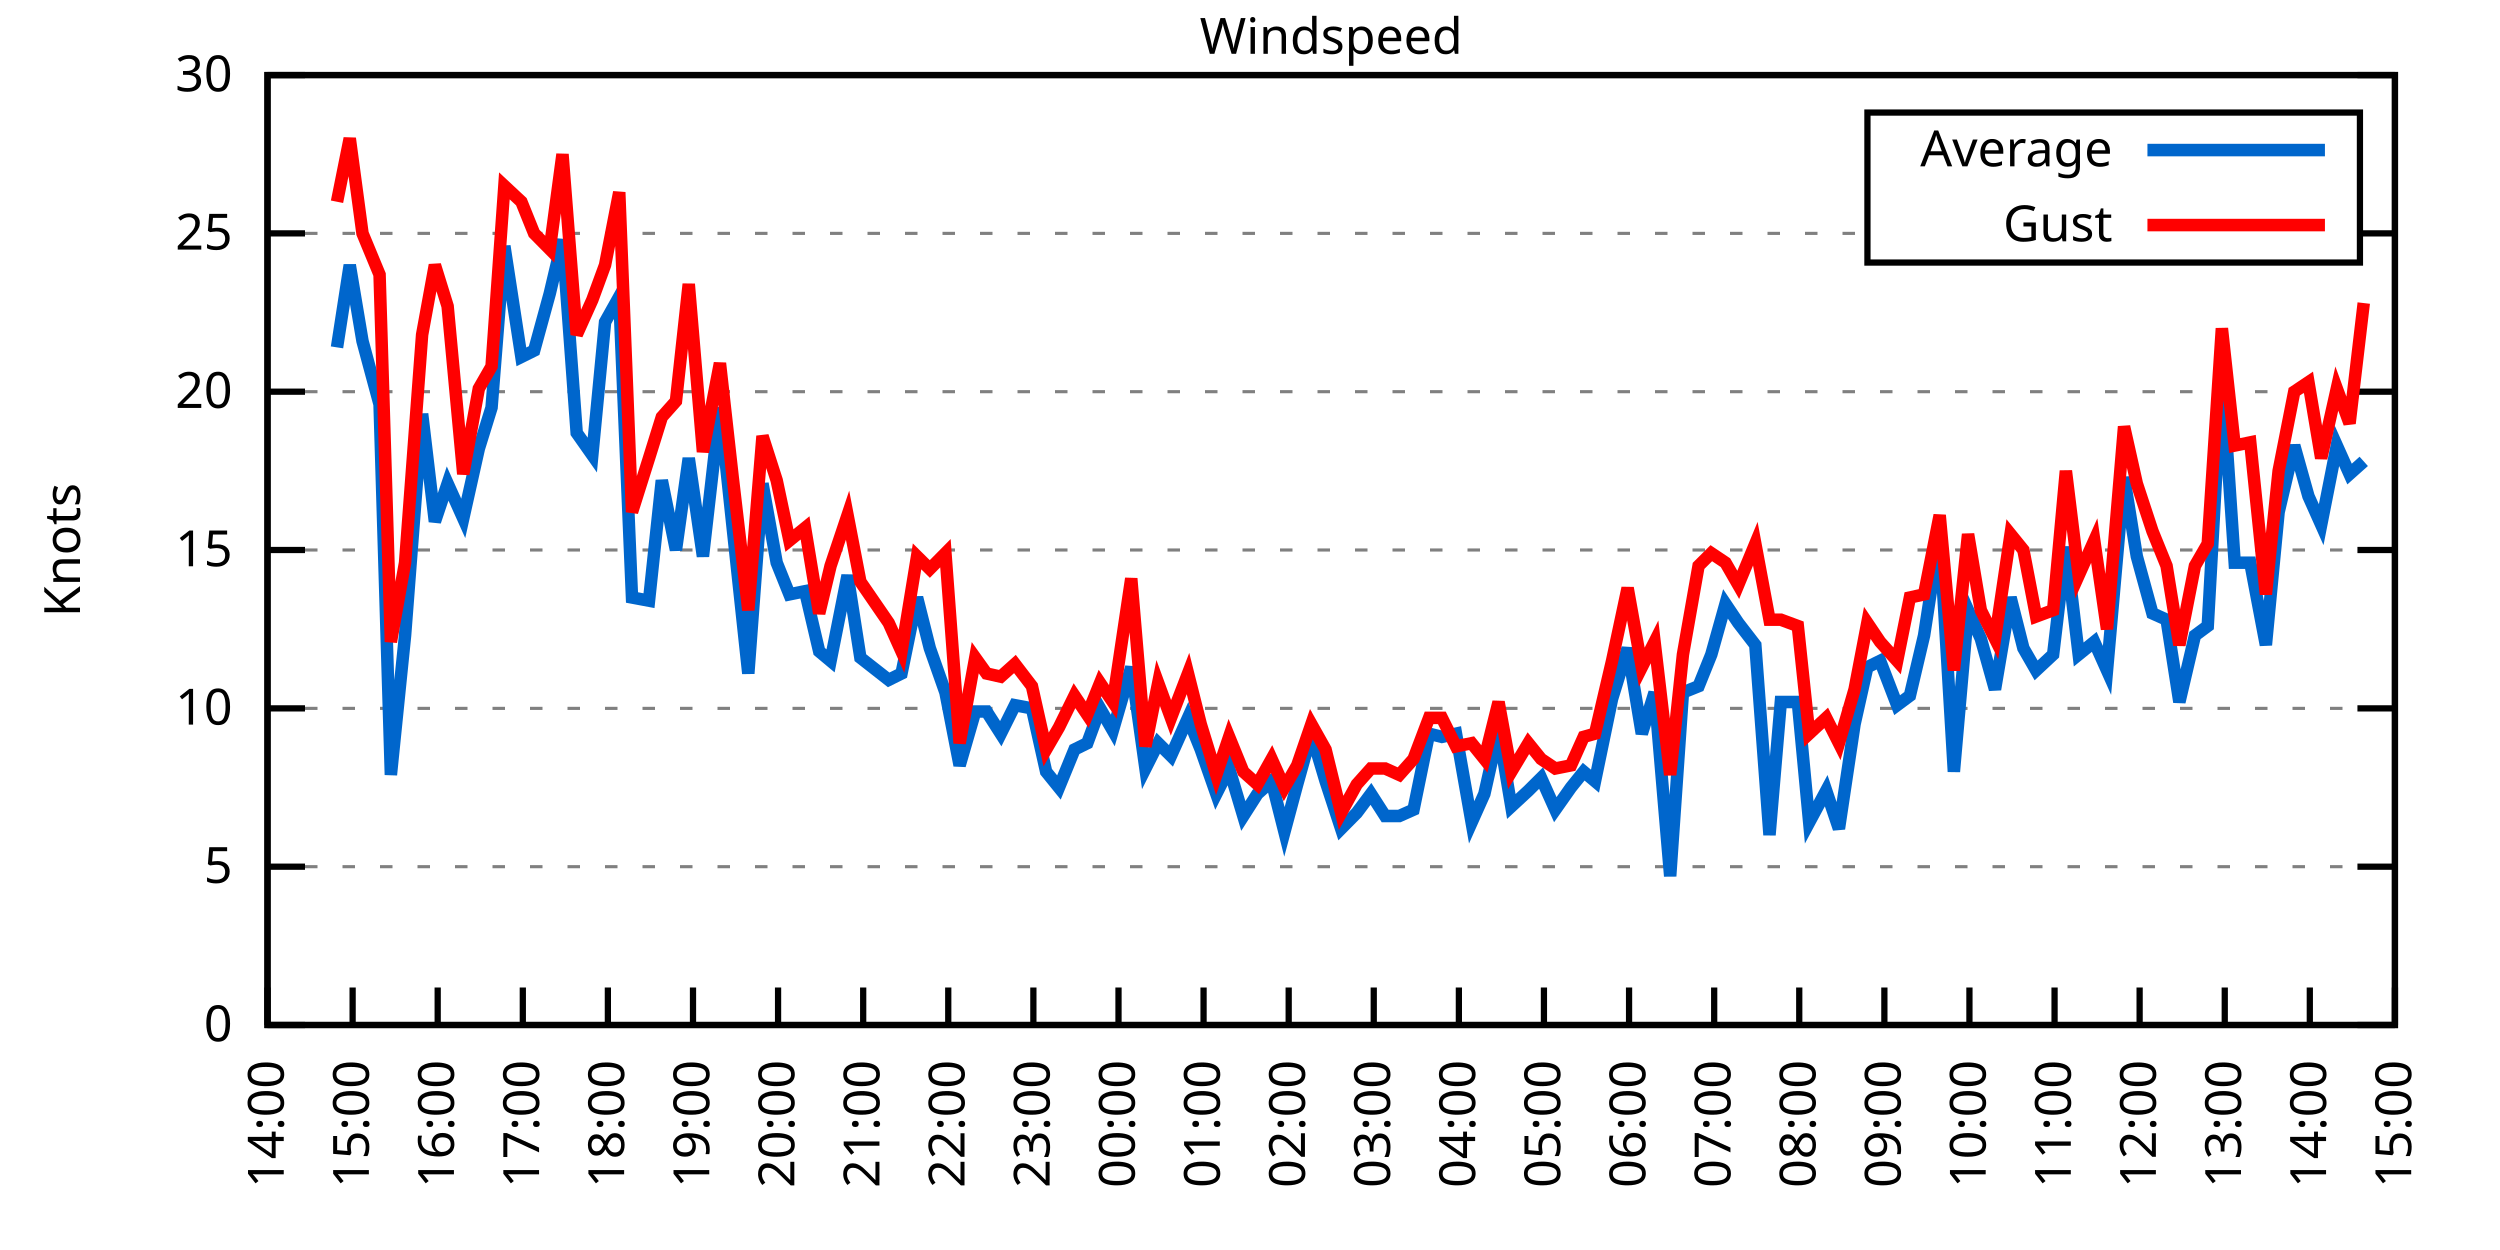
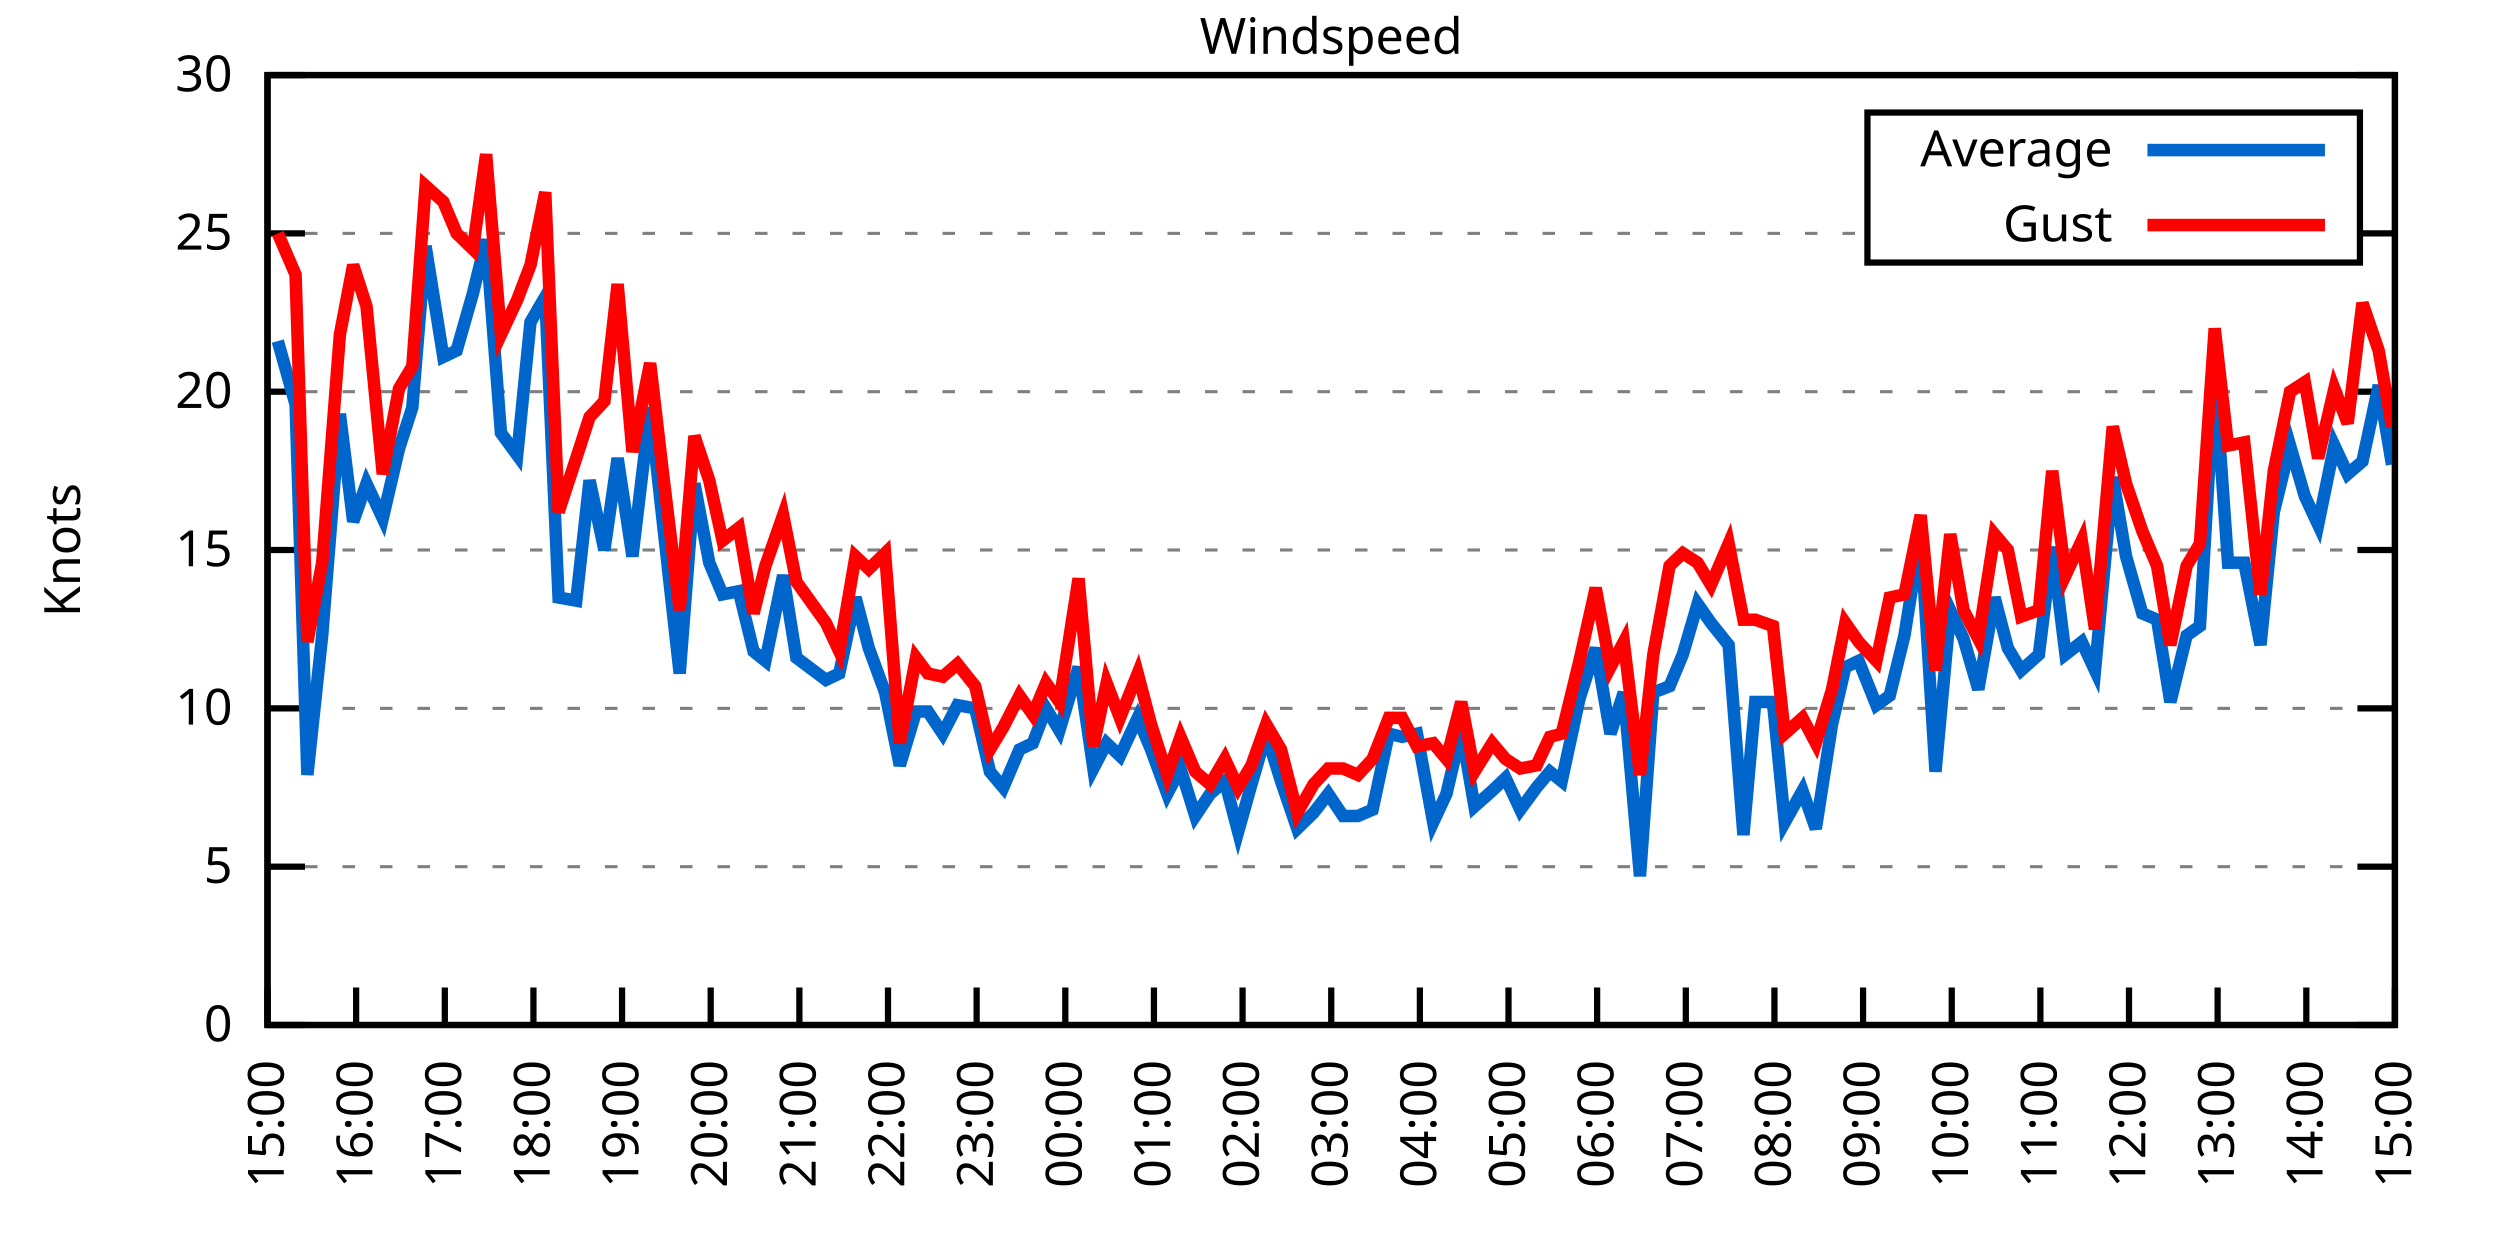
<svg xmlns="http://www.w3.org/2000/svg" xmlns:xlink="http://www.w3.org/1999/xlink" width="400" height="200" viewBox="0 0 400 200">
  <g id="gnuplot_canvas">
    <rect x="0" y="0" width="400" height="200" fill="none" />
    <defs>
      <circle id="gpDot" r="0.5" stroke-width="0.5" stroke="currentColor" />
      <path id="gpPt0" stroke-width="0.333" stroke="currentColor" d="M-1,0 h2 M0,-1 v2" />
      <path id="gpPt1" stroke-width="0.333" stroke="currentColor" d="M-1,-1 L1,1 M1,-1 L-1,1" />
      <path id="gpPt2" stroke-width="0.333" stroke="currentColor" d="M-1,0 L1,0 M0,-1 L0,1 M-1,-1 L1,1 M-1,1 L1,-1" />
      <rect id="gpPt3" stroke-width="0.333" stroke="currentColor" x="-1" y="-1" width="2" height="2" />
      <rect id="gpPt4" stroke-width="0.333" stroke="currentColor" fill="currentColor" x="-1" y="-1" width="2" height="2" />
      <circle id="gpPt5" stroke-width="0.333" stroke="currentColor" cx="0" cy="0" r="1" />
      <use xlink:href="#gpPt5" id="gpPt6" fill="currentColor" stroke="none" />
      <path id="gpPt7" stroke-width="0.333" stroke="currentColor" d="M0,-1.33 L-1.33,0.67 L1.33,0.67 z" />
      <use xlink:href="#gpPt7" id="gpPt8" fill="currentColor" stroke="none" />
      <use xlink:href="#gpPt7" id="gpPt9" stroke="currentColor" transform="rotate(180)" />
      <use xlink:href="#gpPt9" id="gpPt10" fill="currentColor" stroke="none" />
      <use xlink:href="#gpPt3" id="gpPt11" stroke="currentColor" transform="rotate(45)" />
      <use xlink:href="#gpPt11" id="gpPt12" fill="currentColor" stroke="none" />
      <path id="gpPt13" stroke-width="0.333" stroke="currentColor" d="M0,1.330 L1.265,0.411 L0.782,-1.067 L-0.782,-1.076 L-1.265,0.411 z" />
      <use xlink:href="#gpPt13" id="gpPt14" fill="currentColor" stroke="none" />
      <filter id="textbox" filterUnits="objectBoundingBox" x="0" y="0" height="1" width="1">
        <feFlood flood-color="white" flood-opacity="1" result="bgnd" />
        <feComposite in="SourceGraphic" in2="bgnd" operator="atop" />
      </filter>
      <filter id="greybox" filterUnits="objectBoundingBox" x="0" y="0" height="1" width="1">
        <feFlood flood-color="lightgrey" flood-opacity="1" result="grey" />
        <feComposite in="SourceGraphic" in2="grey" operator="atop" />
      </filter>
    </defs>
    <g fill="none" color="white" stroke="currentColor" stroke-width="1.00" stroke-linecap="butt" stroke-linejoin="miter">
</g>
    <g fill="none" color="black" stroke="currentColor" stroke-width="1.00" stroke-linecap="butt" stroke-linejoin="miter">
      <g stroke="none" shape-rendering="crispEdges">
        <polygon fill="rgb(255, 255, 255)" points="42.80,164.00 383.18,164.00 383.18,12.02 42.80,12.02 " />
      </g>
    </g>
    <g fill="none" color="black" stroke="currentColor" stroke-width="1.00" stroke-linecap="butt" stroke-linejoin="miter">
</g>
    <g fill="none" color="black" stroke="black" stroke-width="0.50" stroke-linecap="butt" stroke-linejoin="miter">
</g>
    <g fill="none" color="gray" stroke="currentColor" stroke-width="0.50" stroke-linecap="butt" stroke-linejoin="miter">
      <path stroke="gray" stroke-dasharray="2,4" class="gridline" d="M42.80,164.00 L383.19,164.00  " />
    </g>
    <g fill="none" color="gray" stroke="gray" stroke-width="1.00" stroke-linecap="butt" stroke-linejoin="miter">
</g>
    <g fill="none" color="black" stroke="currentColor" stroke-width="1.00" stroke-linecap="butt" stroke-linejoin="miter">
      <path stroke="black" d="M42.80,164.00 L48.80,164.00 M383.19,164.00 L377.19,164.00  " />
      <g transform="translate(37.20,166.60)" stroke="none" fill="black" font-family="Sans" font-size="8.00" text-anchor="end">
        <text>
          <tspan font-family="Sans"> 0</tspan>
        </text>
      </g>
    </g>
    <g fill="none" color="black" stroke="currentColor" stroke-width="1.00" stroke-linecap="butt" stroke-linejoin="miter">
</g>
    <g fill="none" color="black" stroke="black" stroke-width="0.50" stroke-linecap="butt" stroke-linejoin="miter">
</g>
    <g fill="none" color="gray" stroke="currentColor" stroke-width="0.50" stroke-linecap="butt" stroke-linejoin="miter">
      <path stroke="gray" stroke-dasharray="2,4" class="gridline" d="M42.80,138.67 L383.19,138.67  " />
    </g>
    <g fill="none" color="gray" stroke="gray" stroke-width="1.00" stroke-linecap="butt" stroke-linejoin="miter">
</g>
    <g fill="none" color="black" stroke="currentColor" stroke-width="1.00" stroke-linecap="butt" stroke-linejoin="miter">
      <path stroke="black" d="M42.80,138.67 L48.80,138.67 M383.19,138.67 L377.19,138.67  " />
      <g transform="translate(37.20,141.27)" stroke="none" fill="black" font-family="Sans" font-size="8.00" text-anchor="end">
        <text>
          <tspan font-family="Sans"> 5</tspan>
        </text>
      </g>
    </g>
    <g fill="none" color="black" stroke="currentColor" stroke-width="1.00" stroke-linecap="butt" stroke-linejoin="miter">
</g>
    <g fill="none" color="black" stroke="black" stroke-width="0.50" stroke-linecap="butt" stroke-linejoin="miter">
</g>
    <g fill="none" color="gray" stroke="currentColor" stroke-width="0.50" stroke-linecap="butt" stroke-linejoin="miter">
      <path stroke="gray" stroke-dasharray="2,4" class="gridline" d="M42.80,113.34 L383.19,113.34  " />
    </g>
    <g fill="none" color="gray" stroke="gray" stroke-width="1.00" stroke-linecap="butt" stroke-linejoin="miter">
</g>
    <g fill="none" color="black" stroke="currentColor" stroke-width="1.00" stroke-linecap="butt" stroke-linejoin="miter">
      <path stroke="black" d="M42.80,113.34 L48.80,113.34 M383.19,113.34 L377.19,113.34  " />
      <g transform="translate(37.20,115.94)" stroke="none" fill="black" font-family="Sans" font-size="8.00" text-anchor="end">
        <text>
          <tspan font-family="Sans"> 10</tspan>
        </text>
      </g>
    </g>
    <g fill="none" color="black" stroke="currentColor" stroke-width="1.00" stroke-linecap="butt" stroke-linejoin="miter">
</g>
    <g fill="none" color="black" stroke="black" stroke-width="0.50" stroke-linecap="butt" stroke-linejoin="miter">
</g>
    <g fill="none" color="gray" stroke="currentColor" stroke-width="0.50" stroke-linecap="butt" stroke-linejoin="miter">
      <path stroke="gray" stroke-dasharray="2,4" class="gridline" d="M42.80,88.00 L383.19,88.00  " />
    </g>
    <g fill="none" color="gray" stroke="gray" stroke-width="1.00" stroke-linecap="butt" stroke-linejoin="miter">
</g>
    <g fill="none" color="black" stroke="currentColor" stroke-width="1.00" stroke-linecap="butt" stroke-linejoin="miter">
      <path stroke="black" d="M42.80,88.00 L48.80,88.00 M383.19,88.00 L377.19,88.00  " />
      <g transform="translate(37.20,90.60)" stroke="none" fill="black" font-family="Sans" font-size="8.00" text-anchor="end">
        <text>
          <tspan font-family="Sans"> 15</tspan>
        </text>
      </g>
    </g>
    <g fill="none" color="black" stroke="currentColor" stroke-width="1.00" stroke-linecap="butt" stroke-linejoin="miter">
</g>
    <g fill="none" color="black" stroke="black" stroke-width="0.50" stroke-linecap="butt" stroke-linejoin="miter">
</g>
    <g fill="none" color="gray" stroke="currentColor" stroke-width="0.50" stroke-linecap="butt" stroke-linejoin="miter">
      <path stroke="gray" stroke-dasharray="2,4" class="gridline" d="M42.80,62.67 L383.19,62.67  " />
    </g>
    <g fill="none" color="gray" stroke="gray" stroke-width="1.00" stroke-linecap="butt" stroke-linejoin="miter">
</g>
    <g fill="none" color="black" stroke="currentColor" stroke-width="1.00" stroke-linecap="butt" stroke-linejoin="miter">
      <path stroke="black" d="M42.80,62.67 L48.80,62.67 M383.19,62.67 L377.19,62.67  " />
      <g transform="translate(37.20,65.27)" stroke="none" fill="black" font-family="Sans" font-size="8.00" text-anchor="end">
        <text>
          <tspan font-family="Sans"> 20</tspan>
        </text>
      </g>
    </g>
    <g fill="none" color="black" stroke="currentColor" stroke-width="1.00" stroke-linecap="butt" stroke-linejoin="miter">
</g>
    <g fill="none" color="black" stroke="black" stroke-width="0.50" stroke-linecap="butt" stroke-linejoin="miter">
</g>
    <g fill="none" color="gray" stroke="currentColor" stroke-width="0.50" stroke-linecap="butt" stroke-linejoin="miter">
      <path stroke="gray" stroke-dasharray="2,4" class="gridline" d="M42.80,37.34 L298.79,37.34 M377.59,37.34 L383.19,37.34  " />
    </g>
    <g fill="none" color="gray" stroke="gray" stroke-width="1.00" stroke-linecap="butt" stroke-linejoin="miter">
</g>
    <g fill="none" color="black" stroke="currentColor" stroke-width="1.00" stroke-linecap="butt" stroke-linejoin="miter">
      <path stroke="black" d="M42.80,37.34 L48.80,37.34 M383.19,37.34 L377.19,37.34  " />
      <g transform="translate(37.20,39.94)" stroke="none" fill="black" font-family="Sans" font-size="8.00" text-anchor="end">
        <text>
          <tspan font-family="Sans"> 25</tspan>
        </text>
      </g>
    </g>
    <g fill="none" color="black" stroke="currentColor" stroke-width="1.00" stroke-linecap="butt" stroke-linejoin="miter">
</g>
    <g fill="none" color="black" stroke="black" stroke-width="0.50" stroke-linecap="butt" stroke-linejoin="miter">
</g>
    <g fill="none" color="gray" stroke="currentColor" stroke-width="0.50" stroke-linecap="butt" stroke-linejoin="miter">
      <path stroke="gray" stroke-dasharray="2,4" class="gridline" d="M42.80,12.01 L383.19,12.01  " />
    </g>
    <g fill="none" color="gray" stroke="gray" stroke-width="1.00" stroke-linecap="butt" stroke-linejoin="miter">
</g>
    <g fill="none" color="black" stroke="currentColor" stroke-width="1.00" stroke-linecap="butt" stroke-linejoin="miter">
      <path stroke="black" d="M42.80,12.01 L48.80,12.01 M383.19,12.01 L377.19,12.01  " />
      <g transform="translate(37.20,14.61)" stroke="none" fill="black" font-family="Sans" font-size="8.00" text-anchor="end">
        <text>
          <tspan font-family="Sans"> 30</tspan>
        </text>
      </g>
    </g>
    <g fill="none" color="black" stroke="currentColor" stroke-width="1.00" stroke-linecap="butt" stroke-linejoin="miter">
      <path stroke="black" d="M42.80,164.00 L42.80,158.00  " />
      <g transform="translate(45.40,169.60) rotate(270.00)" stroke="none" fill="black" font-family="Sans" font-size="8.00" text-anchor="end">
        <text>
-           <tspan font-family="Sans">14:00</tspan>
-         </text>
-       </g>
-     </g>
-     <g fill="none" color="black" stroke="currentColor" stroke-width="1.00" stroke-linecap="butt" stroke-linejoin="miter">
-       <path stroke="black" d="M56.42,164.00 L56.42,158.00  " />
-       <g transform="translate(59.02,169.60) rotate(270.00)" stroke="none" fill="black" font-family="Sans" font-size="8.00" text-anchor="end">
-         <text>
          <tspan font-family="Sans">15:00</tspan>
        </text>
      </g>
    </g>
    <g fill="none" color="black" stroke="currentColor" stroke-width="1.00" stroke-linecap="butt" stroke-linejoin="miter">
-       <path stroke="black" d="M70.03,164.00 L70.03,158.00  " />
-       <g transform="translate(72.63,169.60) rotate(270.00)" stroke="none" fill="black" font-family="Sans" font-size="8.00" text-anchor="end">
+       <path stroke="black" d="M56.98,164.00 L56.98,158.00  " />
+       <g transform="translate(59.58,169.60) rotate(270.00)" stroke="none" fill="black" font-family="Sans" font-size="8.00" text-anchor="end">
        <text>
          <tspan font-family="Sans">16:00</tspan>
        </text>
      </g>
    </g>
    <g fill="none" color="black" stroke="currentColor" stroke-width="1.00" stroke-linecap="butt" stroke-linejoin="miter">
-       <path stroke="black" d="M83.65,164.00 L83.65,158.00  " />
-       <g transform="translate(86.25,169.60) rotate(270.00)" stroke="none" fill="black" font-family="Sans" font-size="8.00" text-anchor="end">
+       <path stroke="black" d="M71.17,164.00 L71.17,158.00  " />
+       <g transform="translate(73.77,169.60) rotate(270.00)" stroke="none" fill="black" font-family="Sans" font-size="8.00" text-anchor="end">
        <text>
          <tspan font-family="Sans">17:00</tspan>
        </text>
      </g>
    </g>
    <g fill="none" color="black" stroke="currentColor" stroke-width="1.00" stroke-linecap="butt" stroke-linejoin="miter">
-       <path stroke="black" d="M97.26,164.00 L97.26,158.00  " />
-       <g transform="translate(99.86,169.60) rotate(270.00)" stroke="none" fill="black" font-family="Sans" font-size="8.00" text-anchor="end">
+       <path stroke="black" d="M85.35,164.00 L85.35,158.00  " />
+       <g transform="translate(87.95,169.60) rotate(270.00)" stroke="none" fill="black" font-family="Sans" font-size="8.00" text-anchor="end">
        <text>
          <tspan font-family="Sans">18:00</tspan>
        </text>
      </g>
    </g>
    <g fill="none" color="black" stroke="currentColor" stroke-width="1.00" stroke-linecap="butt" stroke-linejoin="miter">
-       <path stroke="black" d="M110.88,164.00 L110.88,158.00  " />
-       <g transform="translate(113.48,169.60) rotate(270.00)" stroke="none" fill="black" font-family="Sans" font-size="8.00" text-anchor="end">
+       <path stroke="black" d="M99.53,164.00 L99.53,158.00  " />
+       <g transform="translate(102.13,169.60) rotate(270.00)" stroke="none" fill="black" font-family="Sans" font-size="8.00" text-anchor="end">
        <text>
          <tspan font-family="Sans">19:00</tspan>
        </text>
      </g>
    </g>
    <g fill="none" color="black" stroke="currentColor" stroke-width="1.00" stroke-linecap="butt" stroke-linejoin="miter">
-       <path stroke="black" d="M124.49,164.00 L124.49,158.00  " />
-       <g transform="translate(127.09,169.60) rotate(270.00)" stroke="none" fill="black" font-family="Sans" font-size="8.00" text-anchor="end">
+       <path stroke="black" d="M113.71,164.00 L113.71,158.00  " />
+       <g transform="translate(116.31,169.60) rotate(270.00)" stroke="none" fill="black" font-family="Sans" font-size="8.00" text-anchor="end">
        <text>
          <tspan font-family="Sans">20:00</tspan>
        </text>
      </g>
    </g>
    <g fill="none" color="black" stroke="currentColor" stroke-width="1.00" stroke-linecap="butt" stroke-linejoin="miter">
-       <path stroke="black" d="M138.11,164.00 L138.11,158.00  " />
-       <g transform="translate(140.71,169.60) rotate(270.00)" stroke="none" fill="black" font-family="Sans" font-size="8.00" text-anchor="end">
+       <path stroke="black" d="M127.90,164.00 L127.90,158.00  " />
+       <g transform="translate(130.50,169.60) rotate(270.00)" stroke="none" fill="black" font-family="Sans" font-size="8.00" text-anchor="end">
        <text>
          <tspan font-family="Sans">21:00</tspan>
        </text>
      </g>
    </g>
    <g fill="none" color="black" stroke="currentColor" stroke-width="1.00" stroke-linecap="butt" stroke-linejoin="miter">
-       <path stroke="black" d="M151.72,164.00 L151.72,158.00  " />
-       <g transform="translate(154.32,169.60) rotate(270.00)" stroke="none" fill="black" font-family="Sans" font-size="8.00" text-anchor="end">
+       <path stroke="black" d="M142.08,164.00 L142.08,158.00  " />
+       <g transform="translate(144.68,169.60) rotate(270.00)" stroke="none" fill="black" font-family="Sans" font-size="8.00" text-anchor="end">
        <text>
          <tspan font-family="Sans">22:00</tspan>
        </text>
      </g>
    </g>
    <g fill="none" color="black" stroke="currentColor" stroke-width="1.00" stroke-linecap="butt" stroke-linejoin="miter">
-       <path stroke="black" d="M165.34,164.00 L165.34,158.00  " />
-       <g transform="translate(167.94,169.60) rotate(270.00)" stroke="none" fill="black" font-family="Sans" font-size="8.00" text-anchor="end">
+       <path stroke="black" d="M156.26,164.00 L156.26,158.00  " />
+       <g transform="translate(158.86,169.60) rotate(270.00)" stroke="none" fill="black" font-family="Sans" font-size="8.00" text-anchor="end">
        <text>
          <tspan font-family="Sans">23:00</tspan>
        </text>
      </g>
    </g>
    <g fill="none" color="black" stroke="currentColor" stroke-width="1.00" stroke-linecap="butt" stroke-linejoin="miter">
-       <path stroke="black" d="M178.96,164.00 L178.96,158.00  " />
-       <g transform="translate(181.56,169.60) rotate(270.00)" stroke="none" fill="black" font-family="Sans" font-size="8.00" text-anchor="end">
+       <path stroke="black" d="M170.45,164.00 L170.45,158.00  " />
+       <g transform="translate(173.05,169.60) rotate(270.00)" stroke="none" fill="black" font-family="Sans" font-size="8.00" text-anchor="end">
        <text>
          <tspan font-family="Sans">00:00</tspan>
        </text>
      </g>
    </g>
    <g fill="none" color="black" stroke="currentColor" stroke-width="1.00" stroke-linecap="butt" stroke-linejoin="miter">
-       <path stroke="black" d="M192.57,164.00 L192.57,158.00  " />
-       <g transform="translate(195.17,169.60) rotate(270.00)" stroke="none" fill="black" font-family="Sans" font-size="8.00" text-anchor="end">
+       <path stroke="black" d="M184.63,164.00 L184.63,158.00  " />
+       <g transform="translate(187.23,169.60) rotate(270.00)" stroke="none" fill="black" font-family="Sans" font-size="8.00" text-anchor="end">
        <text>
          <tspan font-family="Sans">01:00</tspan>
        </text>
      </g>
    </g>
    <g fill="none" color="black" stroke="currentColor" stroke-width="1.00" stroke-linecap="butt" stroke-linejoin="miter">
-       <path stroke="black" d="M206.19,164.00 L206.19,158.00  " />
-       <g transform="translate(208.79,169.60) rotate(270.00)" stroke="none" fill="black" font-family="Sans" font-size="8.00" text-anchor="end">
+       <path stroke="black" d="M198.81,164.00 L198.81,158.00  " />
+       <g transform="translate(201.41,169.60) rotate(270.00)" stroke="none" fill="black" font-family="Sans" font-size="8.00" text-anchor="end">
        <text>
          <tspan font-family="Sans">02:00</tspan>
        </text>
      </g>
    </g>
    <g fill="none" color="black" stroke="currentColor" stroke-width="1.00" stroke-linecap="butt" stroke-linejoin="miter">
-       <path stroke="black" d="M219.80,164.00 L219.80,158.00  " />
-       <g transform="translate(222.40,169.60) rotate(270.00)" stroke="none" fill="black" font-family="Sans" font-size="8.00" text-anchor="end">
+       <path stroke="black" d="M213.00,164.00 L213.00,158.00  " />
+       <g transform="translate(215.60,169.60) rotate(270.00)" stroke="none" fill="black" font-family="Sans" font-size="8.00" text-anchor="end">
        <text>
          <tspan font-family="Sans">03:00</tspan>
        </text>
      </g>
    </g>
    <g fill="none" color="black" stroke="currentColor" stroke-width="1.00" stroke-linecap="butt" stroke-linejoin="miter">
-       <path stroke="black" d="M233.42,164.00 L233.42,158.00  " />
-       <g transform="translate(236.02,169.60) rotate(270.00)" stroke="none" fill="black" font-family="Sans" font-size="8.00" text-anchor="end">
+       <path stroke="black" d="M227.18,164.00 L227.18,158.00  " />
+       <g transform="translate(229.78,169.60) rotate(270.00)" stroke="none" fill="black" font-family="Sans" font-size="8.00" text-anchor="end">
        <text>
          <tspan font-family="Sans">04:00</tspan>
        </text>
      </g>
    </g>
    <g fill="none" color="black" stroke="currentColor" stroke-width="1.00" stroke-linecap="butt" stroke-linejoin="miter">
-       <path stroke="black" d="M247.03,164.00 L247.03,158.00  " />
-       <g transform="translate(249.63,169.60) rotate(270.00)" stroke="none" fill="black" font-family="Sans" font-size="8.00" text-anchor="end">
+       <path stroke="black" d="M241.36,164.00 L241.36,158.00  " />
+       <g transform="translate(243.96,169.60) rotate(270.00)" stroke="none" fill="black" font-family="Sans" font-size="8.00" text-anchor="end">
        <text>
          <tspan font-family="Sans">05:00</tspan>
        </text>
      </g>
    </g>
    <g fill="none" color="black" stroke="currentColor" stroke-width="1.00" stroke-linecap="butt" stroke-linejoin="miter">
-       <path stroke="black" d="M260.65,164.00 L260.65,158.00  " />
-       <g transform="translate(263.25,169.60) rotate(270.00)" stroke="none" fill="black" font-family="Sans" font-size="8.00" text-anchor="end">
+       <path stroke="black" d="M255.54,164.00 L255.54,158.00  " />
+       <g transform="translate(258.14,169.60) rotate(270.00)" stroke="none" fill="black" font-family="Sans" font-size="8.00" text-anchor="end">
        <text>
          <tspan font-family="Sans">06:00</tspan>
        </text>
      </g>
    </g>
    <g fill="none" color="black" stroke="currentColor" stroke-width="1.00" stroke-linecap="butt" stroke-linejoin="miter">
-       <path stroke="black" d="M274.27,164.00 L274.27,158.00  " />
-       <g transform="translate(276.87,169.60) rotate(270.00)" stroke="none" fill="black" font-family="Sans" font-size="8.00" text-anchor="end">
+       <path stroke="black" d="M269.73,164.00 L269.73,158.00  " />
+       <g transform="translate(272.33,169.60) rotate(270.00)" stroke="none" fill="black" font-family="Sans" font-size="8.00" text-anchor="end">
        <text>
          <tspan font-family="Sans">07:00</tspan>
        </text>
      </g>
    </g>
    <g fill="none" color="black" stroke="currentColor" stroke-width="1.00" stroke-linecap="butt" stroke-linejoin="miter">
-       <path stroke="black" d="M287.88,164.00 L287.88,158.00  " />
-       <g transform="translate(290.48,169.60) rotate(270.00)" stroke="none" fill="black" font-family="Sans" font-size="8.00" text-anchor="end">
+       <path stroke="black" d="M283.91,164.00 L283.91,158.00  " />
+       <g transform="translate(286.51,169.60) rotate(270.00)" stroke="none" fill="black" font-family="Sans" font-size="8.00" text-anchor="end">
        <text>
          <tspan font-family="Sans">08:00</tspan>
        </text>
      </g>
    </g>
    <g fill="none" color="black" stroke="currentColor" stroke-width="1.00" stroke-linecap="butt" stroke-linejoin="miter">
-       <path stroke="black" d="M301.50,164.00 L301.50,158.00  " />
-       <g transform="translate(304.10,169.60) rotate(270.00)" stroke="none" fill="black" font-family="Sans" font-size="8.00" text-anchor="end">
+       <path stroke="black" d="M298.09,164.00 L298.09,158.00  " />
+       <g transform="translate(300.69,169.60) rotate(270.00)" stroke="none" fill="black" font-family="Sans" font-size="8.00" text-anchor="end">
        <text>
          <tspan font-family="Sans">09:00</tspan>
        </text>
      </g>
    </g>
    <g fill="none" color="black" stroke="currentColor" stroke-width="1.00" stroke-linecap="butt" stroke-linejoin="miter">
-       <path stroke="black" d="M315.11,164.00 L315.11,158.00  " />
-       <g transform="translate(317.71,169.60) rotate(270.00)" stroke="none" fill="black" font-family="Sans" font-size="8.00" text-anchor="end">
+       <path stroke="black" d="M312.28,164.00 L312.28,158.00  " />
+       <g transform="translate(314.88,169.60) rotate(270.00)" stroke="none" fill="black" font-family="Sans" font-size="8.00" text-anchor="end">
        <text>
          <tspan font-family="Sans">10:00</tspan>
        </text>
      </g>
    </g>
    <g fill="none" color="black" stroke="currentColor" stroke-width="1.00" stroke-linecap="butt" stroke-linejoin="miter">
-       <path stroke="black" d="M328.73,164.00 L328.73,158.00  " />
-       <g transform="translate(331.33,169.60) rotate(270.00)" stroke="none" fill="black" font-family="Sans" font-size="8.00" text-anchor="end">
+       <path stroke="black" d="M326.46,164.00 L326.46,158.00  " />
+       <g transform="translate(329.06,169.60) rotate(270.00)" stroke="none" fill="black" font-family="Sans" font-size="8.00" text-anchor="end">
        <text>
          <tspan font-family="Sans">11:00</tspan>
        </text>
      </g>
    </g>
    <g fill="none" color="black" stroke="currentColor" stroke-width="1.00" stroke-linecap="butt" stroke-linejoin="miter">
-       <path stroke="black" d="M342.34,164.00 L342.34,158.00  " />
-       <g transform="translate(344.94,169.60) rotate(270.00)" stroke="none" fill="black" font-family="Sans" font-size="8.00" text-anchor="end">
+       <path stroke="black" d="M340.64,164.00 L340.64,158.00  " />
+       <g transform="translate(343.24,169.60) rotate(270.00)" stroke="none" fill="black" font-family="Sans" font-size="8.00" text-anchor="end">
        <text>
          <tspan font-family="Sans">12:00</tspan>
        </text>
      </g>
    </g>
    <g fill="none" color="black" stroke="currentColor" stroke-width="1.00" stroke-linecap="butt" stroke-linejoin="miter">
-       <path stroke="black" d="M355.96,164.00 L355.96,158.00  " />
-       <g transform="translate(358.56,169.60) rotate(270.00)" stroke="none" fill="black" font-family="Sans" font-size="8.00" text-anchor="end">
+       <path stroke="black" d="M354.82,164.00 L354.82,158.00  " />
+       <g transform="translate(357.42,169.60) rotate(270.00)" stroke="none" fill="black" font-family="Sans" font-size="8.00" text-anchor="end">
        <text>
          <tspan font-family="Sans">13:00</tspan>
        </text>
      </g>
    </g>
    <g fill="none" color="black" stroke="currentColor" stroke-width="1.00" stroke-linecap="butt" stroke-linejoin="miter">
-       <path stroke="black" d="M369.57,164.00 L369.57,158.00  " />
-       <g transform="translate(372.17,169.60) rotate(270.00)" stroke="none" fill="black" font-family="Sans" font-size="8.00" text-anchor="end">
+       <path stroke="black" d="M369.01,164.00 L369.01,158.00  " />
+       <g transform="translate(371.61,169.60) rotate(270.00)" stroke="none" fill="black" font-family="Sans" font-size="8.00" text-anchor="end">
        <text>
          <tspan font-family="Sans">14:00</tspan>
        </text>
      </g>
    </g>
    <g fill="none" color="black" stroke="currentColor" stroke-width="1.00" stroke-linecap="butt" stroke-linejoin="miter">
      <path stroke="black" d="M383.19,164.00 L383.19,158.00  " />
      <g transform="translate(385.79,169.60) rotate(270.00)" stroke="none" fill="black" font-family="Sans" font-size="8.00" text-anchor="end">
        <text>
          <tspan font-family="Sans">15:00</tspan>
        </text>
      </g>
    </g>
    <g fill="none" color="black" stroke="currentColor" stroke-width="1.00" stroke-linecap="butt" stroke-linejoin="miter">
</g>
    <g fill="none" color="black" stroke="currentColor" stroke-width="1.00" stroke-linecap="butt" stroke-linejoin="miter">
      <path stroke="black" d="M42.80,12.01 L42.80,164.00 L383.19,164.00 L383.19,12.01 L42.80,12.01 Z  " />
    </g>
    <g fill="none" color="black" stroke="currentColor" stroke-width="1.00" stroke-linecap="butt" stroke-linejoin="miter">
</g>
    <g fill="none" color="black" stroke="currentColor" stroke-width="1.00" stroke-linecap="butt" stroke-linejoin="miter">
      <path stroke="black" d="M298.79,42.01 L298.79,18.01 L377.59,18.01 L377.59,42.01 L298.79,42.01 Z  " />
    </g>
    <g id="Windspeed_plot_1">
      <g fill="none" color="white" stroke="black" stroke-width="2.00" stroke-linecap="butt" stroke-linejoin="miter">
</g>
      <g fill="none" color="black" stroke="currentColor" stroke-width="2.00" stroke-linecap="butt" stroke-linejoin="miter">
        <g transform="translate(337.99,26.61)" stroke="none" fill="black" font-family="Sans" font-size="8.00" text-anchor="end">
          <text>
            <tspan font-family="Sans">Average</tspan>
          </text>
        </g>
      </g>
      <g fill="none" color="black" stroke="currentColor" stroke-width="2.00" stroke-linecap="butt" stroke-linejoin="miter">
-         <path stroke="rgb(  0, 102, 204)" d="M343.59,24.01 L371.99,24.01 M53.92,55.58 L55.96,42.41 L58.00,54.57 L60.73,64.70 L62.54,123.98 L64.81,101.68   L67.54,66.22 L69.58,83.45 L71.62,77.37 L74.12,82.94 L76.61,71.79 L78.65,65.21 L80.70,39.37 L83.42,57.10   L85.46,56.09 L87.96,46.97 L90.00,38.35 L92.27,69.26 L94.77,72.81 L96.81,51.53 L99.08,47.47 L101.12,95.60   L103.84,96.11 L105.89,76.86 L108.15,88.00 L110.20,73.31 L112.47,89.02 L115.19,65.21 L117.23,84.46 L119.73,107.76   L122.00,77.37 L124.27,90.03 L126.31,95.10 L128.81,94.59 L131.07,104.22 L132.89,105.74 L135.61,92.06 L137.66,105.23   L142.19,108.78 L144.24,107.76 L146.73,95.60 L148.77,103.71 L151.27,110.80 L153.54,122.46 L156.04,113.84 L157.85,113.84   L160.12,117.39 L162.39,112.83 L165.11,113.34 L167.38,123.47 L169.43,126.00 L171.92,119.92 L173.96,118.91 L176.01,113.34   L178.05,116.88 L181.00,106.75 L183.27,122.96 L185.31,118.91 L187.35,120.94 L190.08,114.86 L192.12,119.92 L194.61,127.02   L196.66,122.96 L198.93,130.56 L201.19,127.02 L203.46,124.99 L205.51,133.10 L207.55,125.50 L209.82,117.39 L212.09,124.99   L214.58,132.59 L217.08,130.06 L219.35,127.02 L221.62,130.56 L223.89,130.56 L226.16,129.55 L228.65,117.39 L230.70,117.90   L232.96,117.39 L235.46,131.58 L237.50,127.02 L239.77,116.88 L241.81,129.04 L244.54,126.51 L246.58,124.48 L248.85,129.55   L251.35,126.00 L253.39,123.47 L255.20,124.99 L257.93,111.82 L260.42,103.71 L262.69,117.39 L264.73,110.80 L267.23,140.19   L269.27,110.80 L271.77,109.79 L273.81,104.72 L276.08,96.62 L278.12,99.66 L280.85,103.20 L283.12,133.60 L284.93,112.32   L287.65,112.32 L289.47,131.58 L292.19,126.51 L294.23,132.59 L296.73,115.87 L298.77,106.75 L300.82,105.74 L303.54,112.83   L305.58,111.31 L307.85,101.68 L310.35,85.47 L312.62,123.47 L314.89,97.63 L316.93,102.19 L319.20,110.30 L321.69,95.60   L323.74,103.71 L325.78,107.26 L328.50,104.72 L330.54,87.50 L332.59,104.72 L335.08,102.70 L337.12,107.26 L339.85,76.35   L341.89,89.02 L344.39,98.14 L346.65,99.15 L348.70,112.32 L351.19,101.68 L353.24,100.16 L355.50,59.63 L357.55,90.03   L360.04,90.03 L362.54,103.20 L364.58,81.93 L367.08,71.29 L369.35,79.39 L371.39,83.95 L373.89,71.29 L375.93,75.85   L378.20,73.82  " />
+         <path stroke="rgb(  0, 102, 204)" d="M343.59,24.01 L371.99,24.01 M44.45,54.57 L47.29,64.70 L49.18,123.98 L51.55,101.68 L54.38,66.22 L56.51,83.45   L58.64,77.37 L61.24,82.94 L63.84,71.79 L65.97,65.21 L68.09,39.37 L70.93,57.10 L73.06,56.09 L75.66,46.97   L77.78,38.35 L80.15,69.26 L82.75,72.81 L84.88,51.53 L87.24,47.47 L89.37,95.60 L92.20,96.11 L94.33,76.86   L96.70,88.00 L98.82,73.31 L101.19,89.02 L104.02,65.21 L106.15,84.46 L108.75,107.76 L111.11,77.37 L113.48,90.03   L115.61,95.10 L118.21,94.59 L120.57,104.22 L122.46,105.74 L125.30,92.06 L127.42,105.23 L132.15,108.78 L134.28,107.76   L136.88,95.60 L139.01,103.71 L141.61,110.80 L143.97,122.46 L146.57,113.84 L148.46,113.84 L150.83,117.39 L153.19,112.83   L156.03,113.34 L158.39,123.47 L160.52,126.00 L163.12,119.92 L165.25,118.91 L167.37,113.34 L169.50,116.88 L172.57,106.75   L174.94,122.96 L177.06,118.91 L179.19,120.94 L182.03,114.86 L184.16,119.92 L186.76,127.02 L188.88,122.96 L191.25,130.56   L193.61,127.02 L195.98,124.99 L198.10,133.10 L200.23,125.50 L202.59,117.39 L204.96,124.99 L207.56,132.59 L210.16,130.06   L212.52,127.02 L214.89,130.56 L217.25,130.56 L219.61,129.55 L222.21,117.39 L224.34,117.90 L226.71,117.39 L229.31,131.58   L231.43,127.02 L233.80,116.88 L235.92,129.04 L238.76,126.51 L240.89,124.48 L243.25,129.55 L245.85,126.00 L247.98,123.47   L249.87,124.99 L252.71,111.82 L255.31,103.71 L257.67,117.39 L259.80,110.80 L262.40,140.19 L264.53,110.80 L267.13,109.79   L269.25,104.72 L271.62,96.62 L273.75,99.66 L276.58,103.20 L278.95,133.60 L280.84,112.32 L283.67,112.32 L285.56,131.58   L288.40,126.51 L290.53,132.59 L293.13,115.87 L295.26,106.75 L297.38,105.74 L300.22,112.83 L302.35,111.31 L304.71,101.68   L307.31,85.47 L309.68,123.47 L312.04,97.63 L314.17,102.19 L316.53,110.30 L319.13,95.60 L321.26,103.71 L323.39,107.26   L326.22,104.72 L328.35,87.50 L330.48,104.72 L333.08,102.70 L335.20,107.26 L338.04,76.35 L340.17,89.02 L342.77,98.14   L345.13,99.15 L347.26,112.32 L349.86,101.68 L351.99,100.16 L354.35,59.63 L356.48,90.03 L359.08,90.03 L361.68,103.20   L363.81,81.93 L366.41,71.29 L368.77,79.39 L370.90,83.95 L373.50,71.29 L375.63,75.85 L377.99,73.82 L380.59,61.66   L382.72,74.33  " />
      </g>
    </g>
    <g id="Windspeed_plot_2">
      <g fill="none" color="black" stroke="currentColor" stroke-width="2.00" stroke-linecap="butt" stroke-linejoin="miter">
        <g transform="translate(337.99,38.61)" stroke="none" fill="black" font-family="Sans" font-size="8.00" text-anchor="end">
          <text>
            <tspan font-family="Sans">Gust</tspan>
          </text>
        </g>
      </g>
      <g fill="none" color="black" stroke="currentColor" stroke-width="2.00" stroke-linecap="butt" stroke-linejoin="miter">
-         <path stroke="rgb(255,   0,   0)" d="M343.59,36.01 L371.99,36.01 M53.92,32.28 L55.96,22.14 L58.00,37.34 L60.73,43.93 L62.54,102.70 L64.81,90.03   L67.54,53.55 L69.58,42.41 L71.62,48.99 L74.12,75.85 L76.61,62.17 L78.65,58.62 L80.70,29.74 L83.42,32.28   L85.46,37.34 L87.96,39.87 L90.00,24.68 L92.27,53.55 L94.77,47.98 L96.81,42.41 L99.08,30.76 L101.12,81.93   L103.84,73.31 L105.89,66.73 L108.15,64.19 L110.20,45.45 L112.47,72.30 L115.19,58.11 L117.23,76.35 L119.73,97.63   L122.00,69.77 L124.27,76.86 L126.31,86.49 L128.81,84.46 L131.07,98.14 L132.89,90.54 L135.61,82.43 L137.66,93.07   L142.19,99.66 L144.24,104.22 L146.73,89.02 L148.77,91.04 L151.27,88.51 L153.54,118.91 L156.04,105.23 L157.85,107.76   L160.12,108.27 L162.39,106.24 L165.11,109.79 L167.38,119.92 L169.43,116.38 L171.92,111.31 L173.96,114.35 L176.01,109.28   L178.05,112.32 L181.00,92.56 L183.27,119.42 L185.31,109.28 L187.35,114.86 L190.08,107.76 L192.12,115.87 L194.61,123.98   L196.66,117.90 L198.93,123.47 L201.19,125.50 L203.46,121.44 L205.51,126.00 L207.55,122.46 L209.82,115.87 L212.09,119.92   L214.58,130.06 L217.08,125.50 L219.35,122.96 L221.62,122.96 L223.89,123.98 L226.16,121.44 L228.65,114.86 L230.70,114.86   L232.96,119.42 L235.46,118.91 L237.50,121.44 L239.77,112.32 L241.81,123.47 L244.54,118.91 L246.58,121.44 L248.85,122.96   L251.35,122.46 L253.39,117.90 L255.20,117.39 L257.93,105.74 L260.42,94.08 L262.69,106.75 L264.73,102.70 L267.23,123.98   L269.27,104.72 L271.77,90.54 L273.81,88.51 L276.08,90.03 L278.12,93.58 L280.85,86.99 L283.12,99.15 L284.93,99.15   L287.65,100.16 L289.47,117.39 L292.19,114.86 L294.23,118.91 L296.73,110.30 L298.77,99.66 L300.82,102.70 L303.54,105.74   L305.58,95.60 L307.85,95.10 L310.35,82.43 L312.62,107.26 L314.89,85.47 L316.93,97.63 L319.20,102.19 L321.69,85.47   L323.74,88.00 L325.78,98.64 L328.50,97.63 L330.54,75.34 L332.59,92.06 L335.08,86.49 L337.12,100.67 L339.85,68.25   L341.89,77.37 L344.39,84.97 L346.65,90.54 L348.70,103.20 L351.19,90.54 L353.24,86.99 L355.50,52.54 L357.55,71.29   L360.04,70.78 L362.54,95.10 L364.58,75.34 L367.08,62.67 L369.35,61.15 L371.39,73.31 L373.89,62.17 L375.93,67.74   L378.20,48.49  " />
+         <path stroke="rgb(255,   0,   0)" d="M343.59,36.01 L371.99,36.01 M44.45,37.34 L47.29,43.93 L49.18,102.70 L51.55,90.03 L54.38,53.55 L56.51,42.41   L58.64,48.99 L61.24,75.85 L63.84,62.17 L65.97,58.62 L68.09,29.74 L70.93,32.28 L73.06,37.34 L75.66,39.87   L77.78,24.68 L80.15,53.55 L82.75,47.98 L84.88,42.41 L87.24,30.76 L89.37,81.93 L92.20,73.31 L94.33,66.73   L96.70,64.19 L98.82,45.45 L101.19,72.30 L104.02,58.11 L106.15,76.35 L108.75,97.63 L111.11,69.77 L113.48,76.86   L115.61,86.49 L118.21,84.46 L120.57,98.14 L122.46,90.54 L125.30,82.43 L127.42,93.07 L132.15,99.66 L134.28,104.22   L136.88,89.02 L139.01,91.04 L141.61,88.51 L143.97,118.91 L146.57,105.23 L148.46,107.76 L150.83,108.27 L153.19,106.24   L156.03,109.79 L158.39,119.92 L160.52,116.38 L163.12,111.31 L165.25,114.35 L167.37,109.28 L169.50,112.32 L172.57,92.56   L174.94,119.42 L177.06,109.28 L179.19,114.86 L182.03,107.76 L184.16,115.87 L186.76,123.98 L188.88,117.90 L191.25,123.47   L193.61,125.50 L195.98,121.44 L198.10,126.00 L200.23,122.46 L202.59,115.87 L204.96,119.92 L207.56,130.06 L210.16,125.50   L212.52,122.96 L214.89,122.96 L217.25,123.98 L219.61,121.44 L222.21,114.86 L224.34,114.86 L226.71,119.42 L229.31,118.91   L231.43,121.44 L233.80,112.32 L235.92,123.47 L238.76,118.91 L240.89,121.44 L243.25,122.96 L245.85,122.46 L247.98,117.90   L249.87,117.39 L252.71,105.74 L255.31,94.08 L257.67,106.75 L259.80,102.70 L262.40,123.98 L264.53,104.72 L267.13,90.54   L269.25,88.51 L271.62,90.03 L273.75,93.58 L276.58,86.99 L278.95,99.15 L280.84,99.15 L283.67,100.16 L285.56,117.39   L288.40,114.86 L290.53,118.91 L293.13,110.30 L295.26,99.66 L297.38,102.70 L300.22,105.74 L302.35,95.60 L304.71,95.10   L307.31,82.43 L309.68,107.26 L312.04,85.47 L314.17,97.63 L316.53,102.19 L319.13,85.47 L321.26,88.00 L323.39,98.64   L326.22,97.63 L328.35,75.34 L330.48,92.06 L333.08,86.49 L335.20,100.67 L338.04,68.25 L340.17,77.37 L342.77,84.97   L345.13,90.54 L347.26,103.20 L349.86,90.54 L351.99,86.99 L354.35,52.54 L356.48,71.29 L359.08,70.78 L361.68,95.10   L363.81,75.34 L366.41,62.67 L368.77,61.15 L370.90,73.31 L373.50,62.17 L375.63,67.74 L377.99,48.49 L380.59,56.09   L382.72,68.25  " />
      </g>
    </g>
    <g fill="none" color="black" stroke="currentColor" stroke-width="2.00" stroke-linecap="butt" stroke-linejoin="miter">
</g>
    <g fill="none" color="black" stroke="black" stroke-width="1.00" stroke-linecap="butt" stroke-linejoin="miter">
</g>
    <g fill="none" color="black" stroke="currentColor" stroke-width="1.00" stroke-linecap="butt" stroke-linejoin="miter">
      <path stroke="black" d="M42.80,12.01 L42.80,164.00 L383.19,164.00 L383.19,12.01 L42.80,12.01 Z  " />
      <g transform="translate(12.80,88.01) rotate(270.00)" stroke="none" fill="black" font-family="Sans" font-size="8.00" text-anchor="middle">
        <text>
          <tspan font-family="Sans">Knots</tspan>
        </text>
      </g>
    </g>
    <g fill="none" color="black" stroke="currentColor" stroke-width="1.00" stroke-linecap="butt" stroke-linejoin="miter">
</g>
    <g fill="none" color="black" stroke="currentColor" stroke-width="1.00" stroke-linecap="butt" stroke-linejoin="miter">
      <g transform="translate(212.99,8.61)" stroke="none" fill="black" font-family="Sans" font-size="8.00" text-anchor="middle">
        <text>
          <tspan font-family="Sans">Windspeed</tspan>
        </text>
      </g>
    </g>
    <g fill="none" color="black" stroke="currentColor" stroke-width="1.00" stroke-linecap="butt" stroke-linejoin="miter">
</g>
  </g>
</svg>
